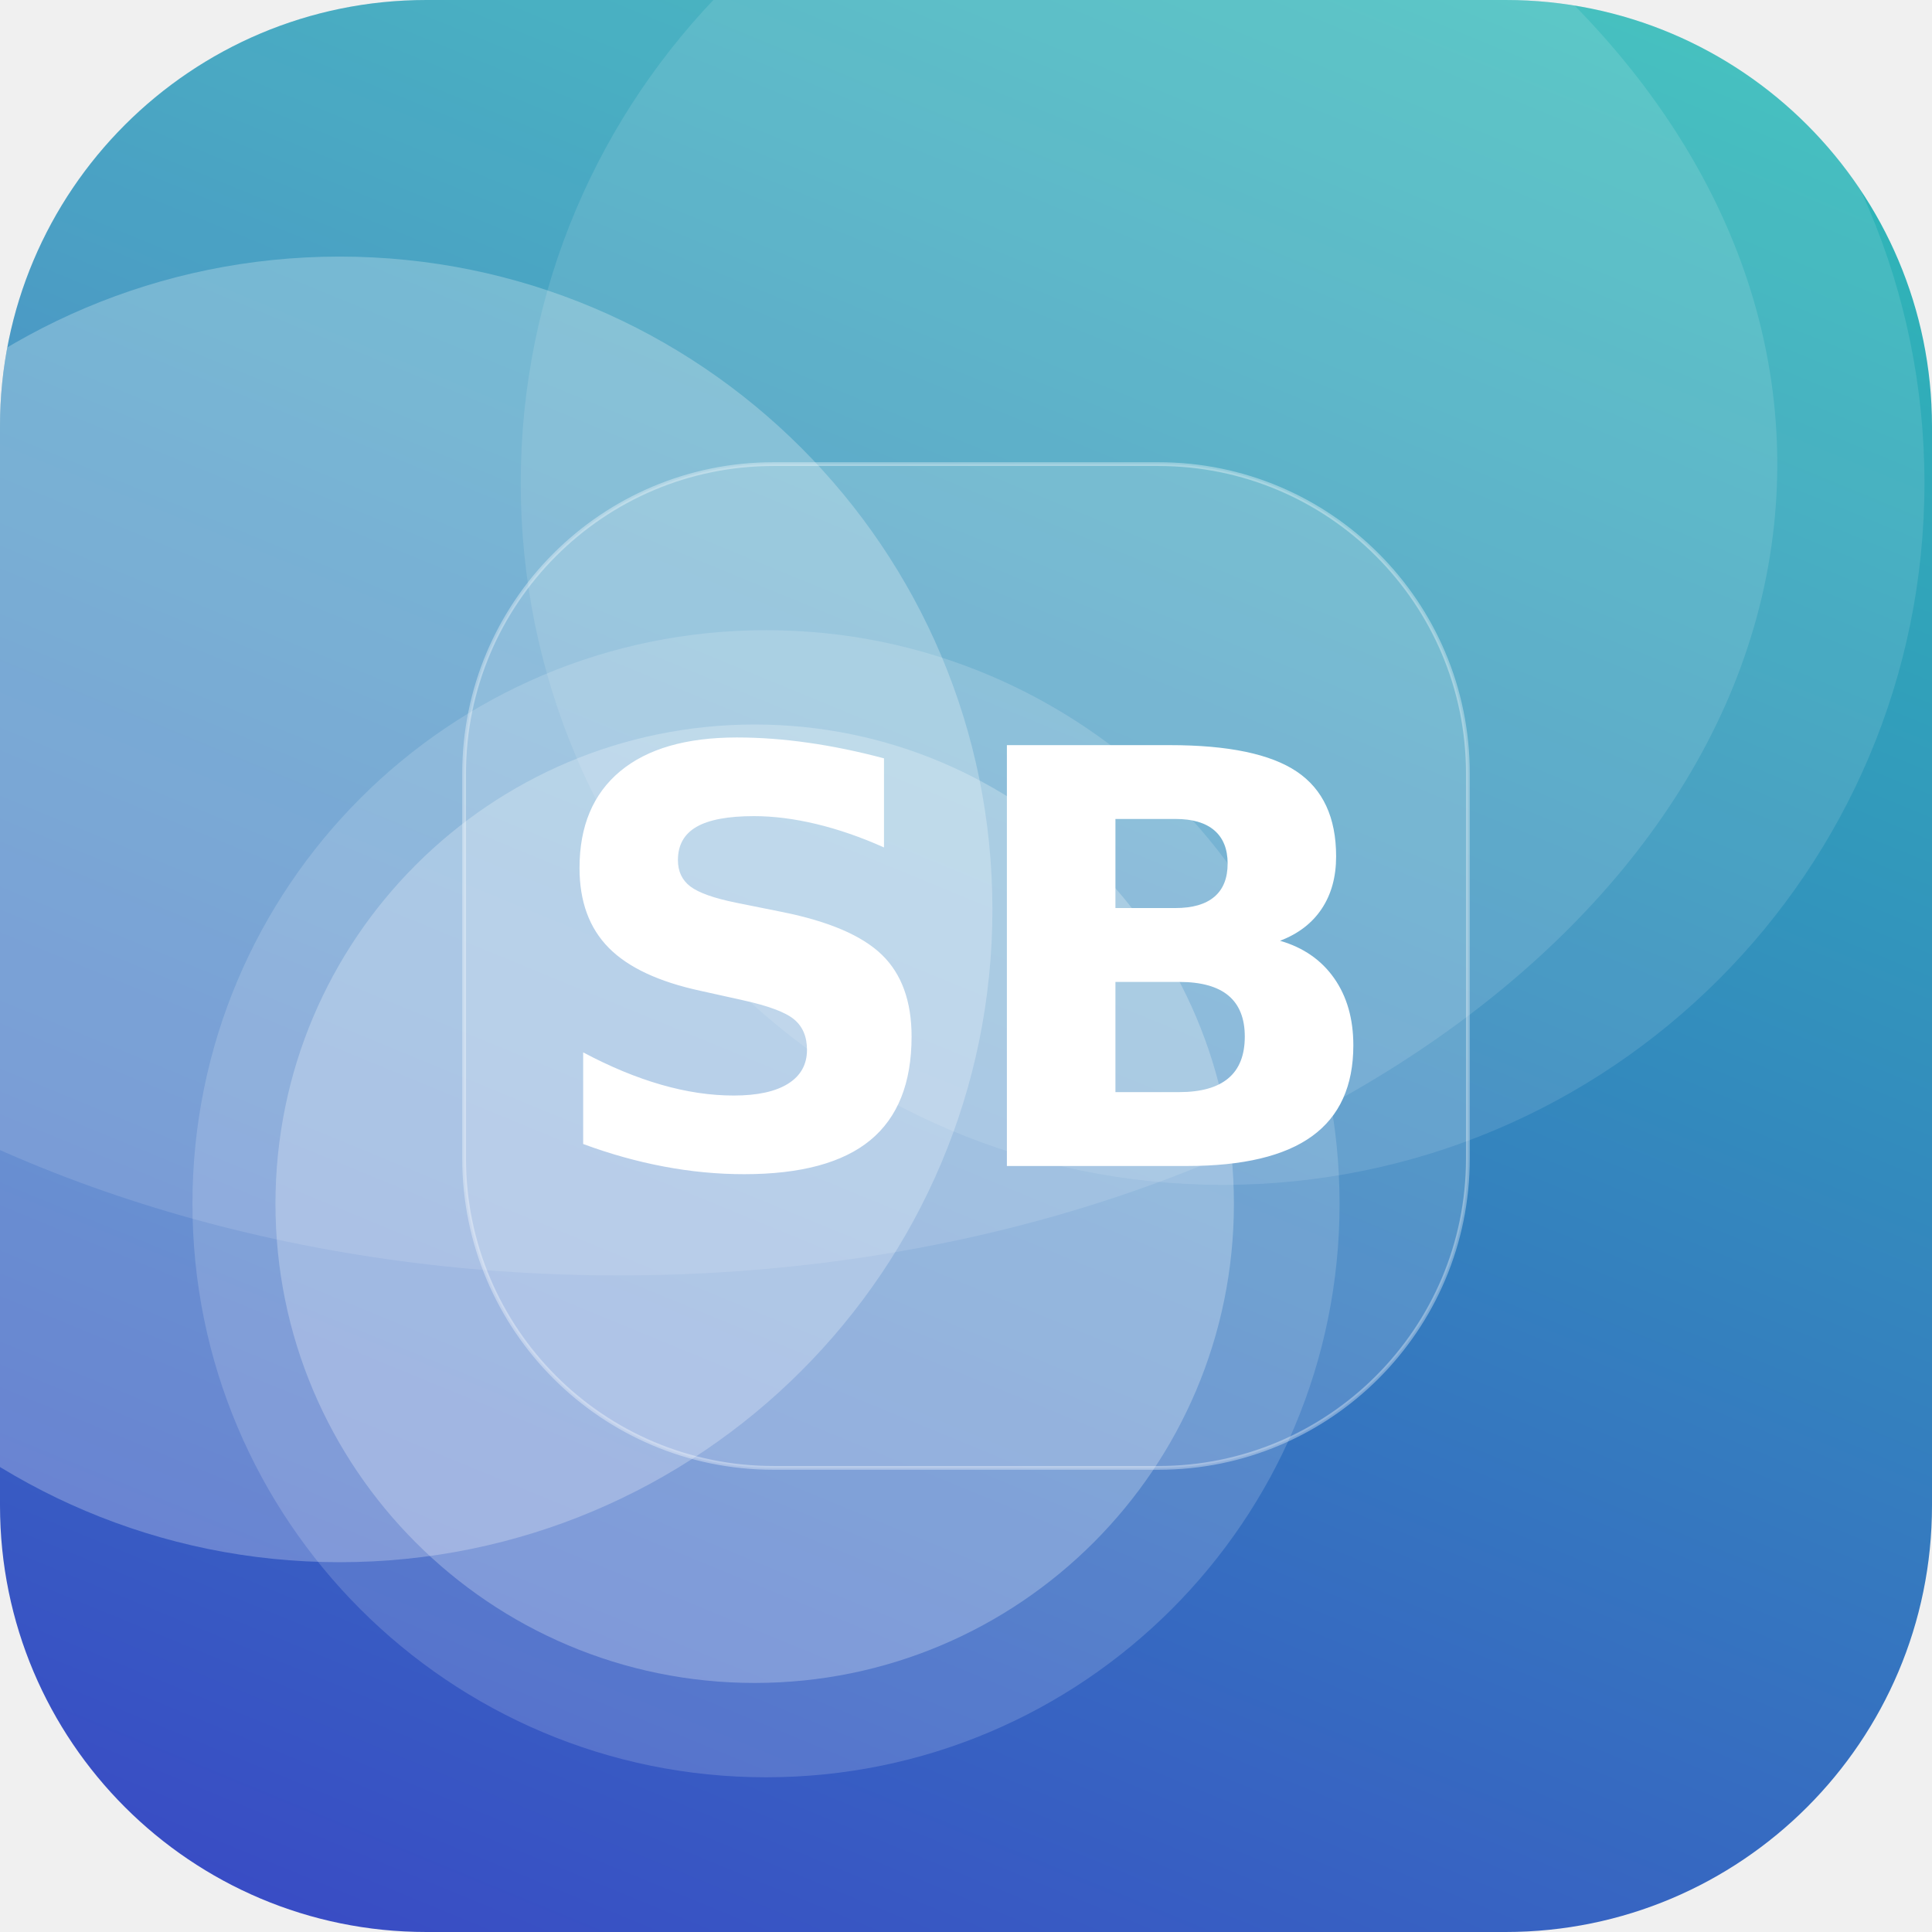
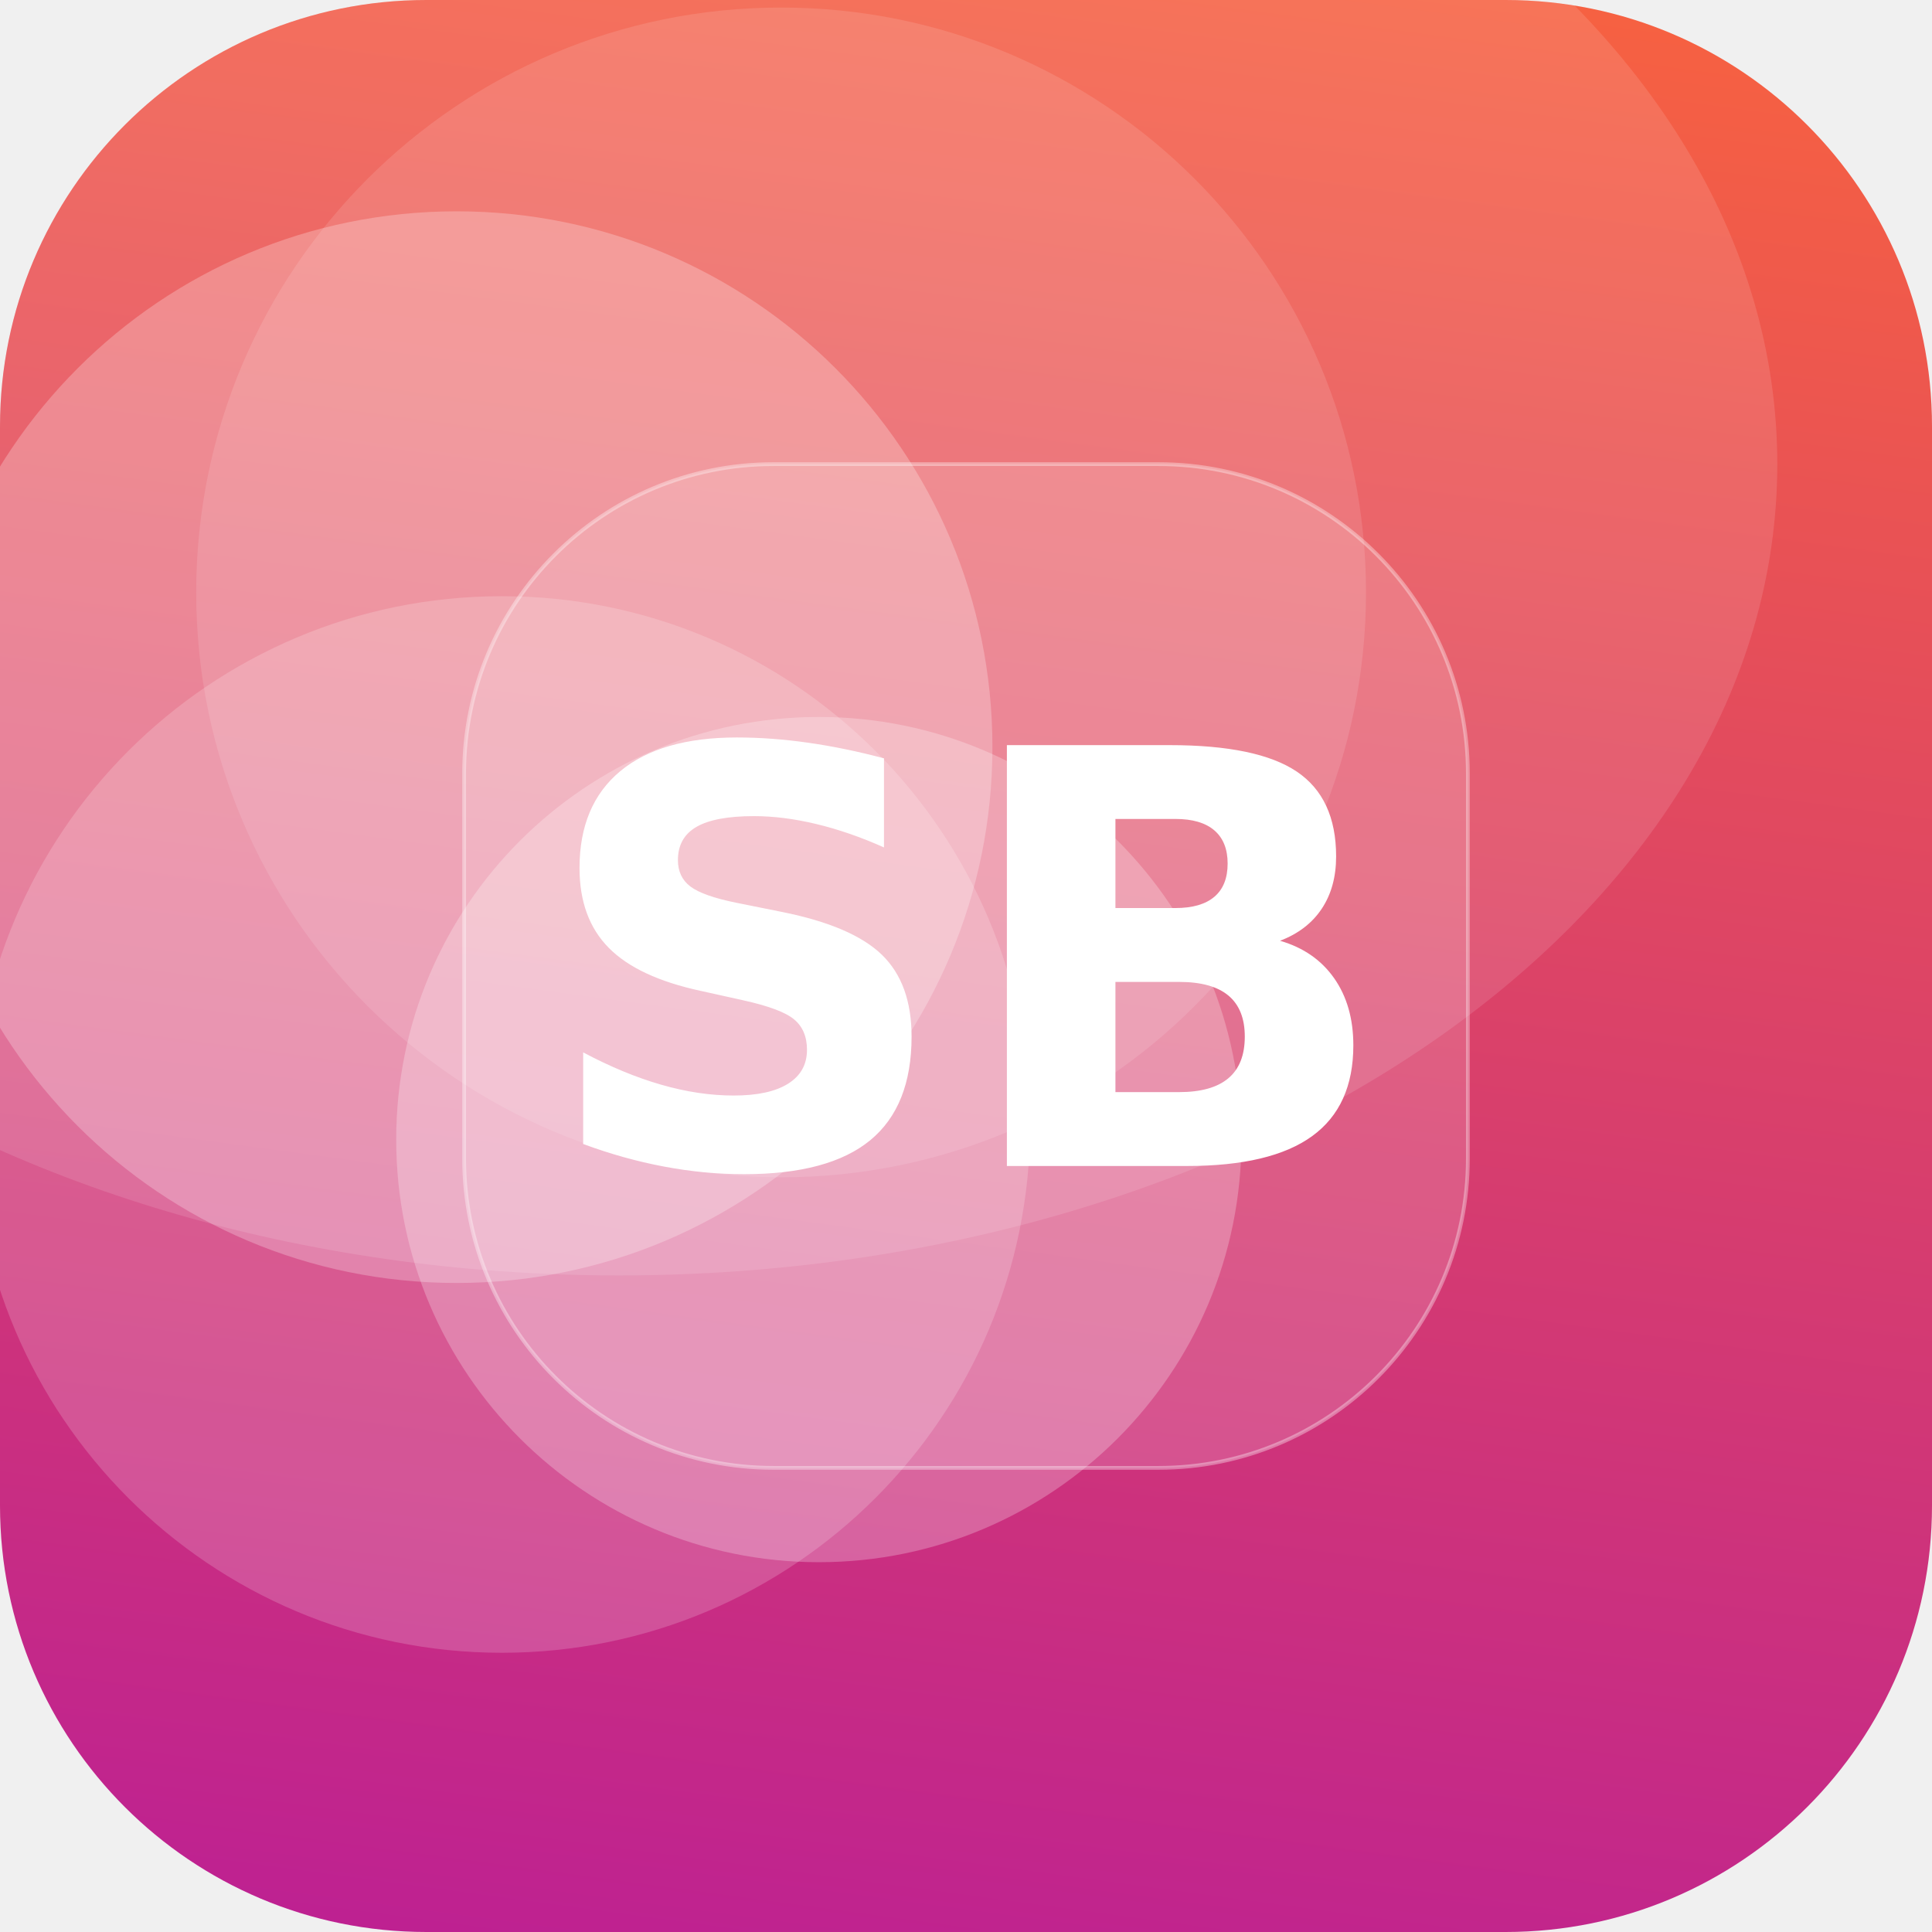
<svg xmlns="http://www.w3.org/2000/svg" width="512" height="512" viewBox="0 0 512 512">
  <defs>
-     <linearGradient id="g" x1="0" y1="0" x2="1" y2="1" gradientTransform="rotate(67 0.5 0.5)">
-       <stop offset="0" stop-color="#2EC4B6" />
-       <stop offset="1" stop-color="#3A41C6" />
+     <linearGradient id="g" x1="0" y1="0" x2="1" y2="1" gradientTransform="rotate(52 0.5 0.5)">
+       <stop offset="0" stop-color="#FF6B35" />
+       <stop offset="1" stop-color="#B5179E" />
    </linearGradient>
    <clipPath id="c">
      <rect width="512" height="512" rx="113" />
    </clipPath>
  </defs>
  <g clip-path="url(#c)">
    <rect width="512" height="512" fill="url(#g)" />
-     <circle cx="324" cy="128" r="186" fill="#FFFFFF" fill-opacity="0.11" />
-     <circle cx="90" cy="241" r="173" fill="#FFFFFF" fill-opacity="0.25" />
-     <circle cx="203" cy="319" r="152" fill="#FFFFFF" fill-opacity="0.16" />
-     <circle cx="200" cy="319" r="127" fill="#FFFFFF" fill-opacity="0.25" />
+     <circle cx="217" cy="302" r="112" fill="#FFFFFF" fill-opacity="0.25" />
+     <circle cx="133" cy="298" r="140" fill="#FFFFFF" fill-opacity="0.18" />
+     <circle cx="207" cy="157" r="155" fill="#FFFFFF" fill-opacity="0.12" />
+     <circle cx="121" cy="198" r="142" fill="#FFFFFF" fill-opacity="0.25" />
    <ellipse cx="164" cy="123" rx="307" ry="215" fill="#FFFFFF" fill-opacity="0.12" />
    <rect x="123" y="123" width="266" height="266" rx="82" fill="#FFFFFF" fill-opacity="0.16" stroke="#FFFFFF" stroke-opacity="0.35" />
    <text x="50%" y="50%" dy="53" text-anchor="middle" font-family="DejaVu Sans, Helvetica, Arial, sans-serif" font-weight="bold" font-size="153" fill="#FFFFFF">SB</text>
  </g>
</svg>
